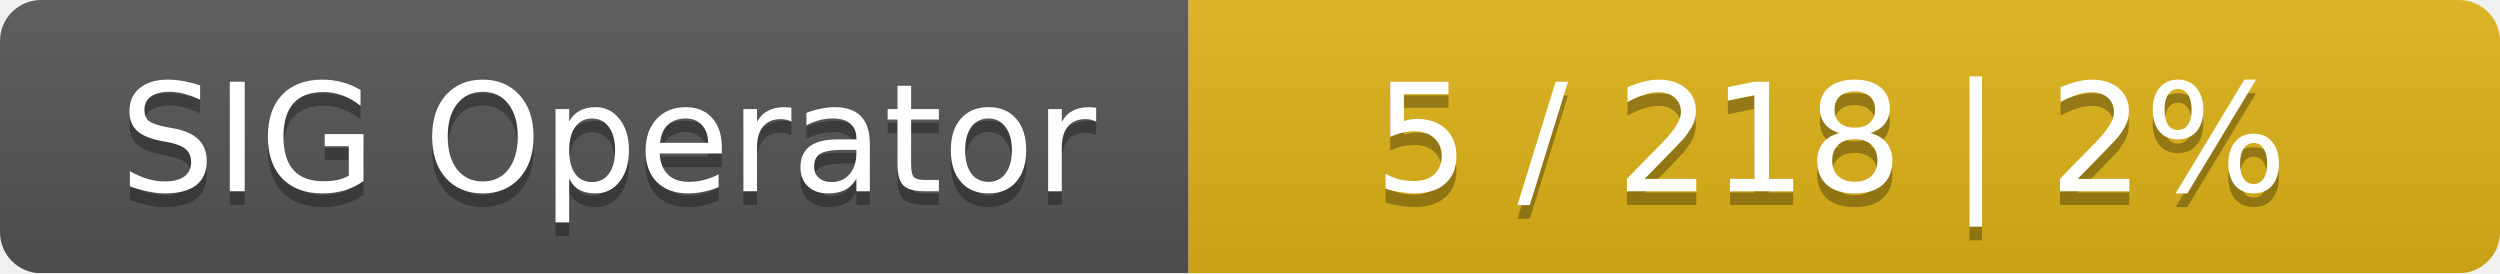
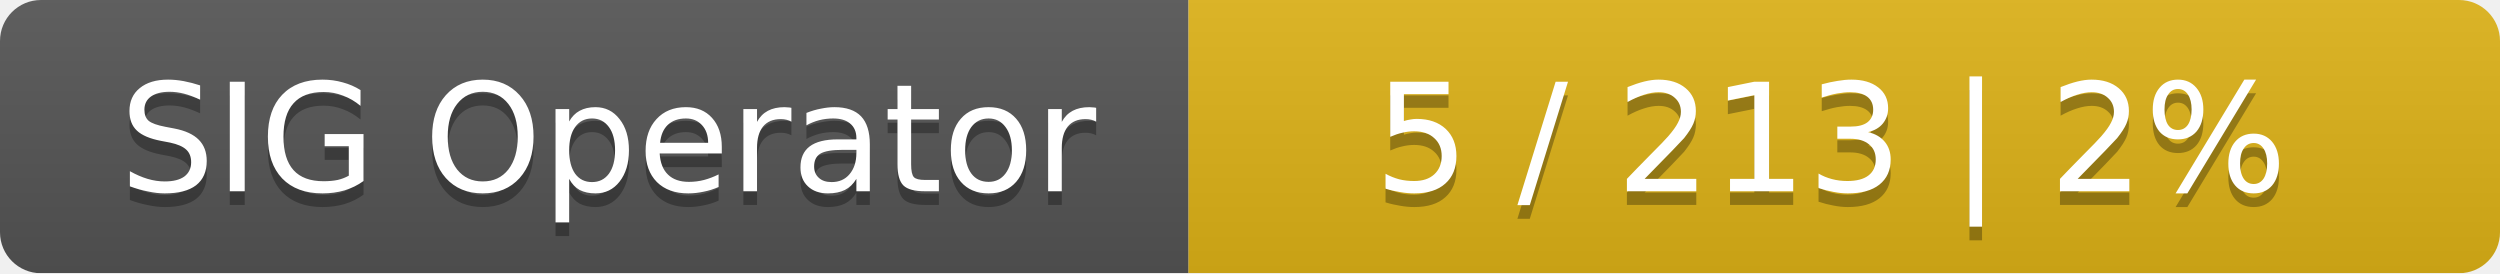
<svg xmlns="http://www.w3.org/2000/svg" width="183" height="20">
  <linearGradient id="smooth" x2="0" y2="100%">
    <stop offset="0" stop-color="#bbb" stop-opacity=".1" />
    <stop offset="1" stop-opacity=".1" />
  </linearGradient>
  <mask id="round">
    <rect width="183" height="20" rx="3" fill="#fff" />
  </mask>
  <g mask="url(#round)">
    <rect width="87" height="20" fill="#555" />
    <rect x="87" width="96" height="20" fill="#dfb317" />
    <rect width="183" height="20" fill="url(#smooth)" />
  </g>
  <g fill="#fff" text-anchor="middle" font-family="DejaVu Sans,Verdana,Geneva,sans-serif" font-size="11">
    <text x="44.5" y="15" fill="#010101" fill-opacity=".3">SIG Operator</text>
    <text x="44.5" y="14">SIG Operator</text>
-     <text x="134" y="15" fill="#010101" fill-opacity=".3">5 / 218    |    2%</text>
-     <text x="134" y="14">5 / 218    |    2%</text>
+     <text x="134" y="15" fill="#010101" fill-opacity=".3">5 / 213    |    2%</text>
+     <text x="134" y="14">5 / 213    |    2%</text>
  </g>
</svg>
